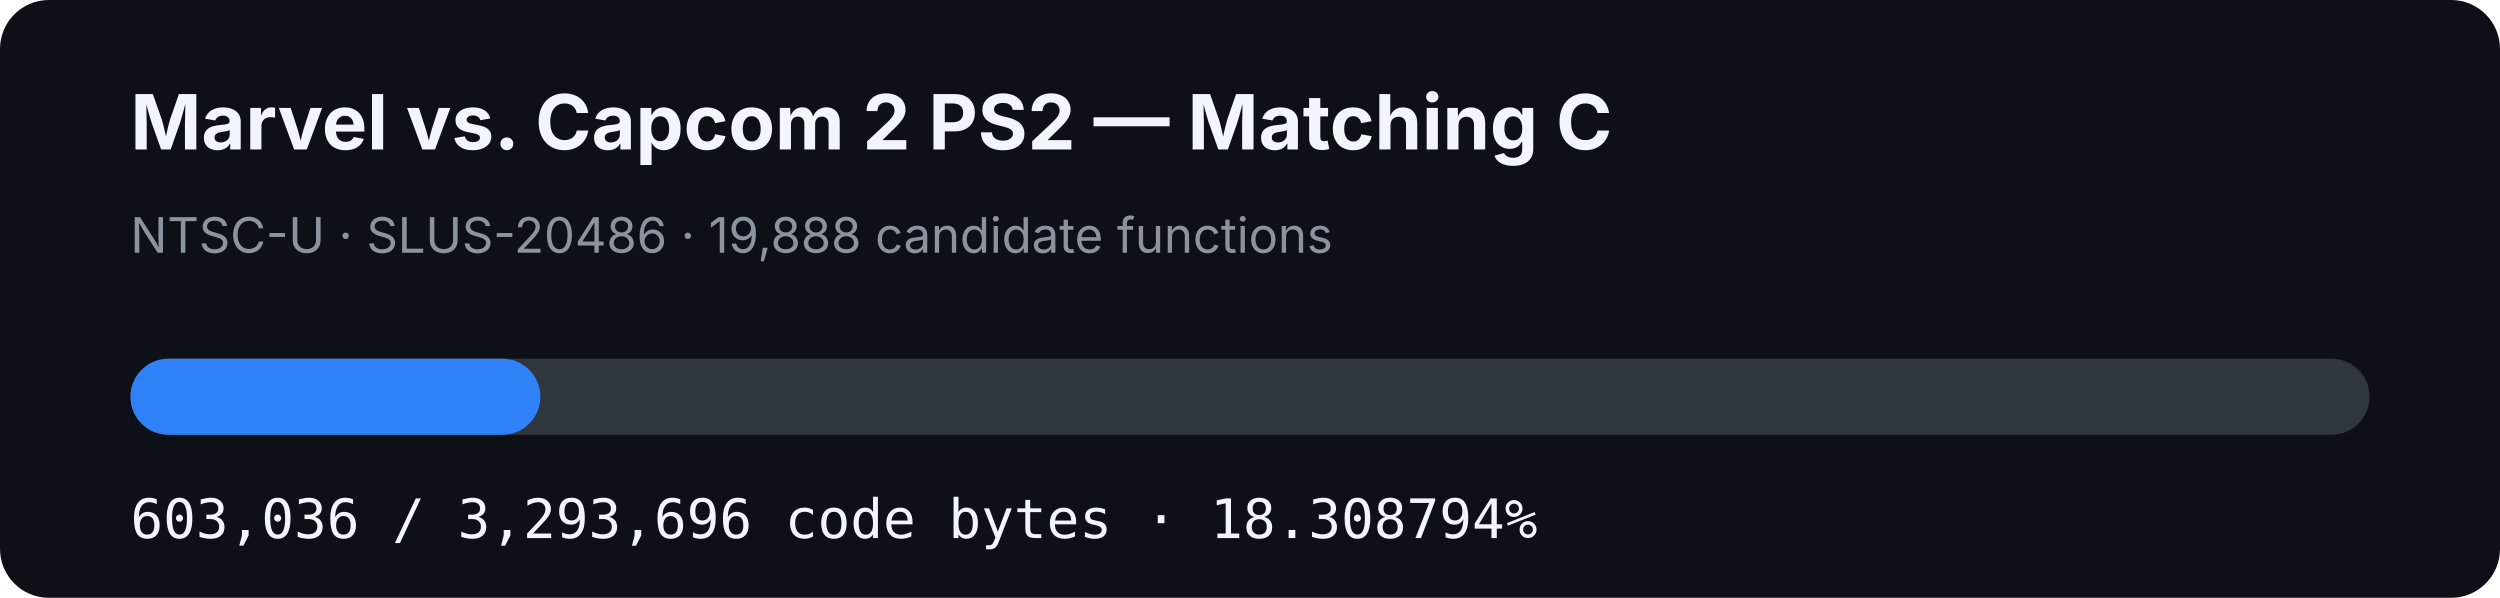
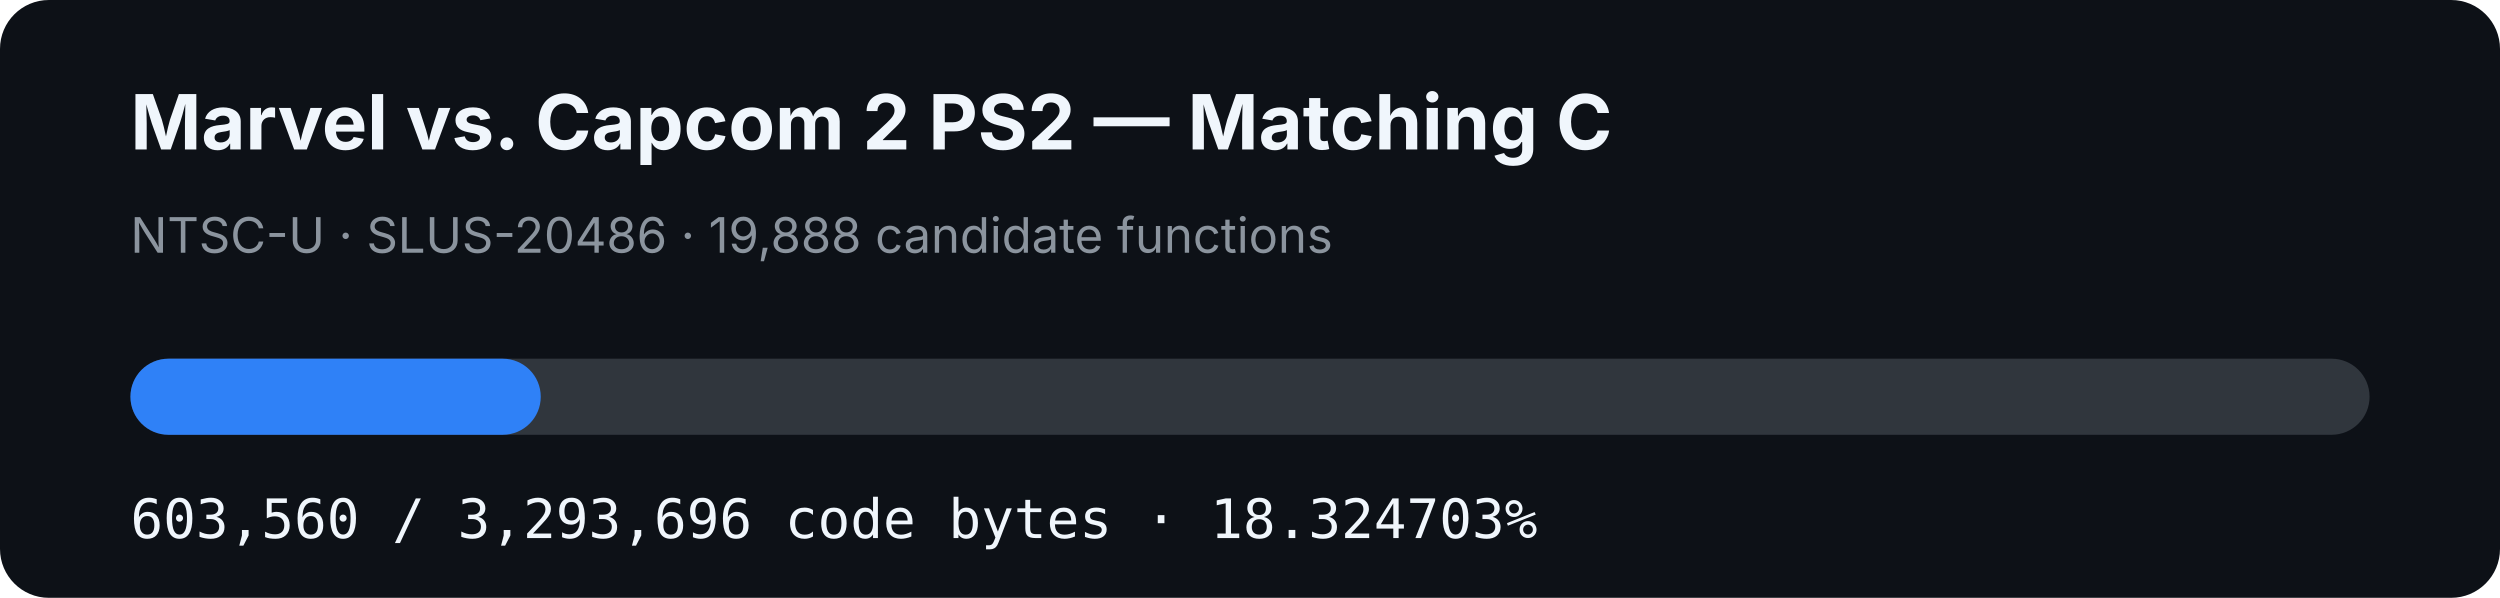
- <svg xmlns="http://www.w3.org/2000/svg" width="920" height="220" viewBox="0 0 920 220" role="img" aria-label="MVC2 PS2 matching C progress: 18.308794%">
+ <svg xmlns="http://www.w3.org/2000/svg" width="920" height="220" viewBox="0 0 920 220" role="img" aria-label="MVC2 PS2 matching C progress: 18.324703%">
  <rect width="920" height="220" rx="18" fill="#0d1117" />
  <text x="48" y="55" fill="#f0f6fc" font-family="-apple-system,BlinkMacSystemFont,Segoe UI,sans-serif" font-size="28" font-weight="700">Marvel vs. Capcom 2 PS2 — Matching C</text>
  <text x="48" y="93" fill="#8b949e" font-family="-apple-system,BlinkMacSystemFont,Segoe UI,sans-serif" font-size="18">NTSC-U · SLUS-20486 · 19,888 candidate functions</text>
  <rect x="48" y="132" width="824" height="28" rx="14" fill="#30363d" />
-   <rect x="48" y="132" width="150.864" height="28" rx="14" fill="#2f81f7" />
-   <text x="48" y="198" fill="#f0f6fc" font-family="ui-monospace,SFMono-Regular,Menlo,monospace" font-size="20">603,036 / 3,293,696 code bytes · 18.308794%</text>
+   <rect x="48" y="132" width="150.996" height="28" rx="14" fill="#2f81f7" />
+   <text x="48" y="198" fill="#f0f6fc" font-family="ui-monospace,SFMono-Regular,Menlo,monospace" font-size="20">603,560 / 3,293,696 code bytes · 18.324703%</text>
</svg>
